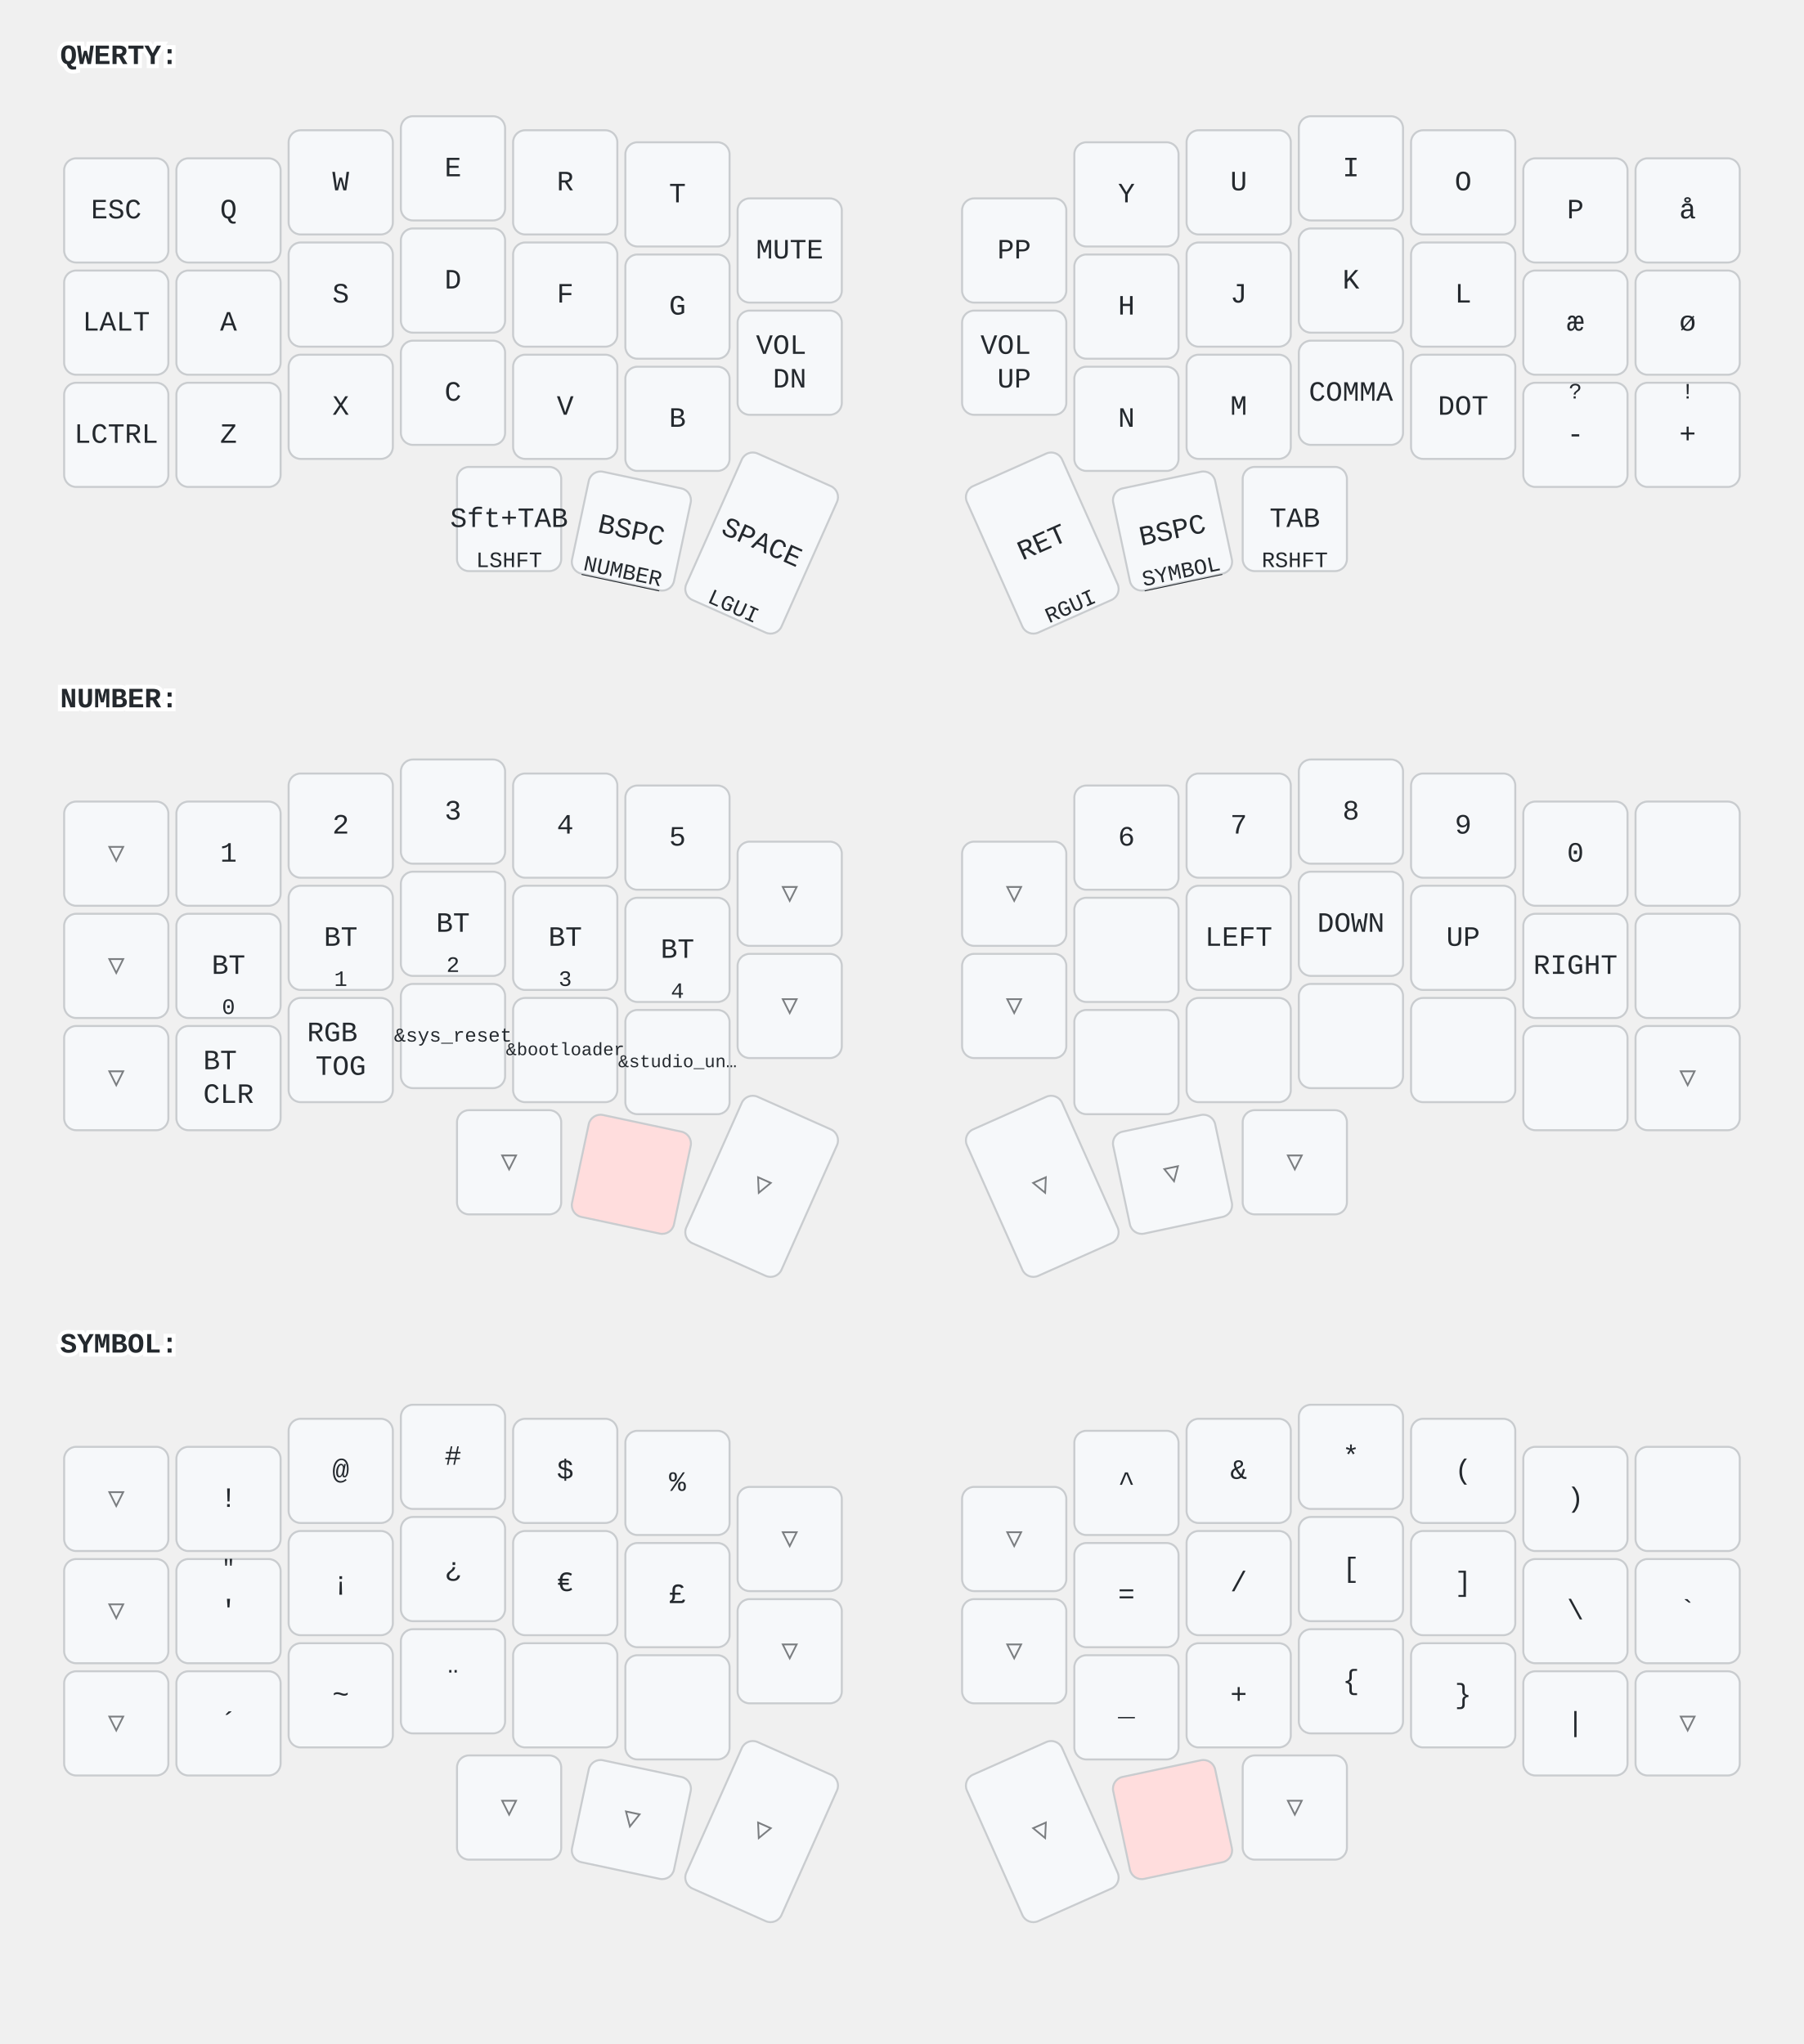
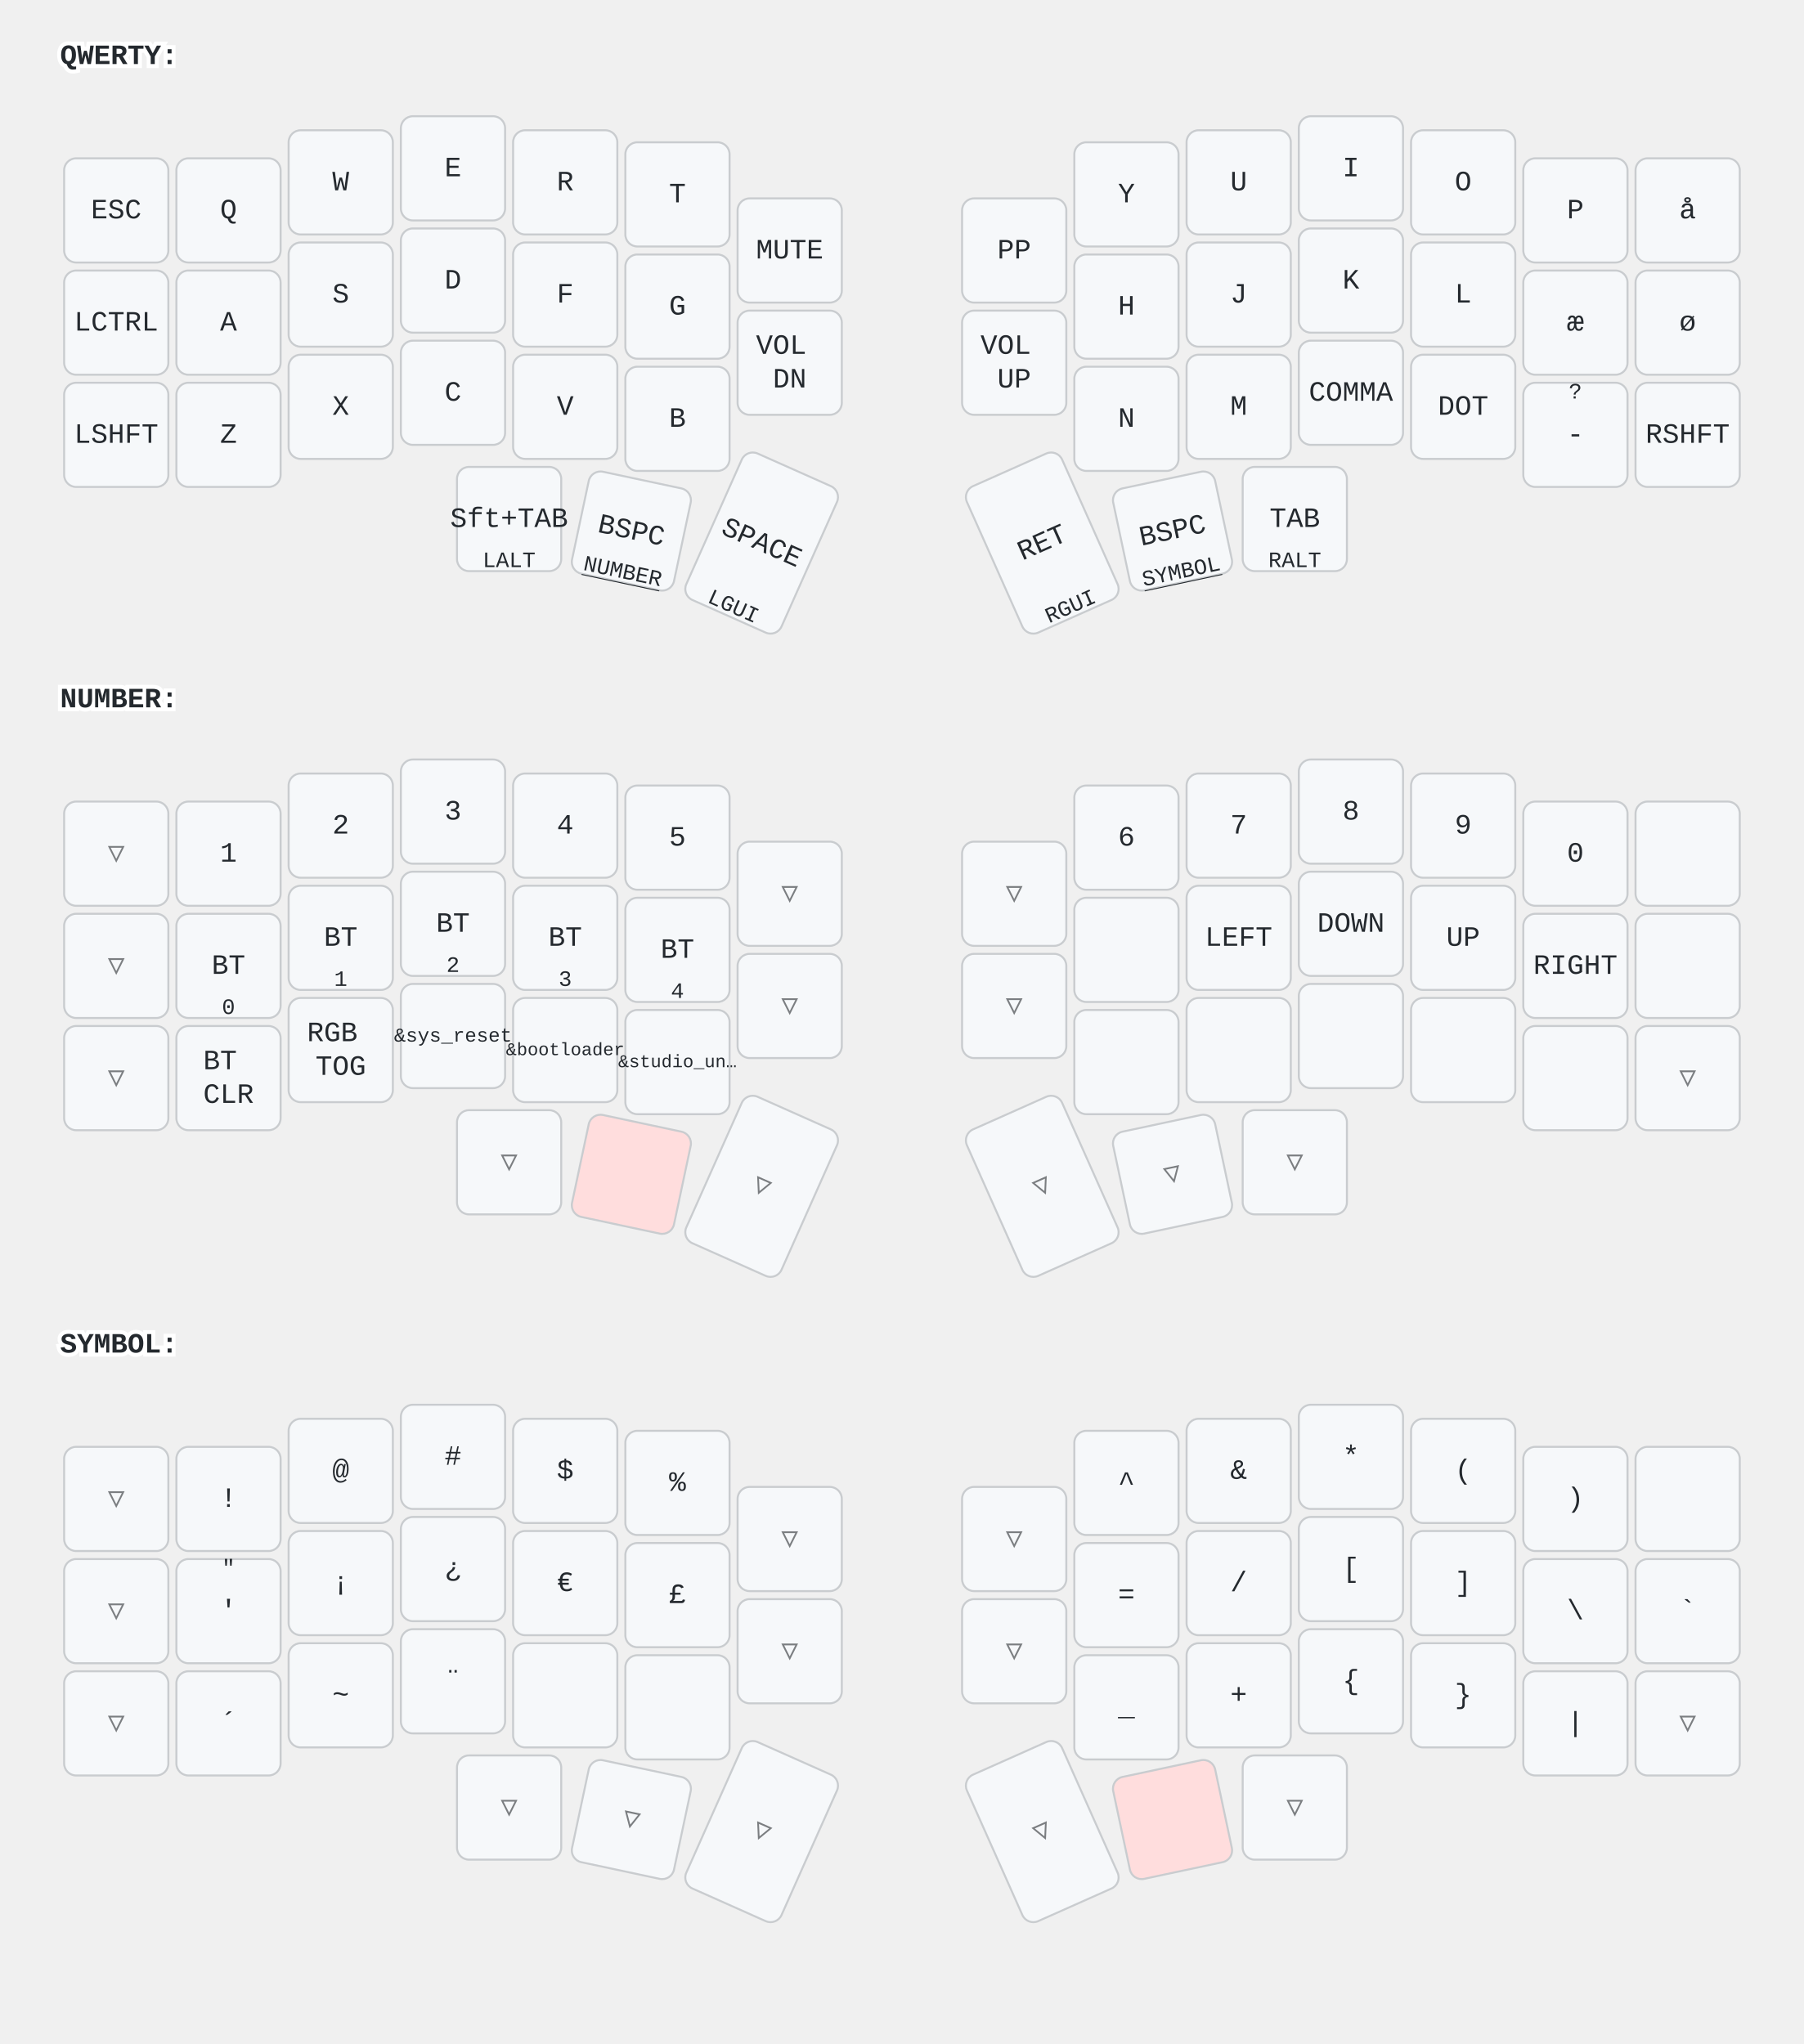
<svg xmlns="http://www.w3.org/2000/svg" width="900" height="1020" viewBox="0 0 900 1020" class="keymap">
  <style>/* inherit to force styles through use tags */
svg path {
    fill: inherit;
}

/* font and background color specifications */
svg.keymap {
    font-family: SFMono-Regular,Consolas,Liberation Mono,Menlo,monospace;
    font-size: 14px;
    font-kerning: normal;
    text-rendering: optimizeLegibility;
    fill: #24292e;
}

/* default key styling */
rect.key {
    fill: #f6f8fa;
}

rect.key, rect.combo {
    stroke: #c9cccf;
    stroke-width: 1;
}

/* default key side styling, only used is draw_key_sides is set */
rect.side {
    filter: brightness(90%);
}

/* color accent for combo boxes */
rect.combo, rect.combo-separate {
    fill: #cdf;
}

/* color accent for held keys */
rect.held, rect.combo.held {
    fill: #fdd;
}

/* color accent for ghost (optional) keys */
rect.ghost, rect.combo.ghost {
    stroke-dasharray: 4, 4;
    stroke-width: 2;
}

text {
    text-anchor: middle;
    dominant-baseline: middle;
}

/* styling for layer labels */
text.label {
    font-weight: bold;
    text-anchor: start;
    stroke: white;
    stroke-width: 4;
    paint-order: stroke;
}

/* styling for optional footer */
text.footer {
    text-anchor: end;
    dominant-baseline: auto;
    stroke: white;
    stroke-width: 4;
    paint-order: stroke;
}

/* styling for combo tap, and key non-tap label text */
text.combo, text.hold, text.shifted, text.left, text.right, text.tl, text.tr, text.bl, text.br {
    font-size: 11px;
}

text.hold, text.bl, text.br {
    text-anchor: middle;
    dominant-baseline: auto;
}

text.shifted, text.tl, text.tr {
    text-anchor: middle;
    dominant-baseline: hanging;
}

text.left, text.tl, text.bl {
    text-anchor: start;
}

text.right, text.tr, text.br {
    text-anchor: end;
}

text.layer-activator {
    text-decoration: underline;
}

/* styling for hold/shifted label text in combo box */
text.combo.hold, text.combo.shifted, text.combo.left, text.combo.right {
    font-size: 8px;
}

/* lighter symbol for transparent keys */
text.trans {
    fill: #7b7e81;
}

/* styling for combo dendrons */
path.combo {
    stroke-width: 1;
    stroke: gray;
    fill: none;
}

/* Start Tabler Icons Cleanup */
/* cannot use height/width with glyphs */
.icon-tabler &gt; path {
    fill: inherit;
    stroke: inherit;
    stroke-width: 2;
}
/* hide tabler's default box */
.icon-tabler &gt; path[stroke="none"][fill="none"] {
    visibility: hidden;
}
/* End Tabler Icons Cleanup */
</style>
  <g transform="translate(30, 0)" class="layer-QWERTY">
    <text x="0" y="28" class="label" id="QWERTY">QWERTY:</text>
    <g transform="translate(0, 56)">
      <g transform="translate(28, 49)" class="key keypos-0">
        <rect rx="6" ry="6" x="-26" y="-26" width="52" height="52" class="key" />
        <text x="0" y="0" class="key tap">ESC</text>
      </g>
      <g transform="translate(84, 49)" class="key keypos-1">
        <rect rx="6" ry="6" x="-26" y="-26" width="52" height="52" class="key" />
        <text x="0" y="0" class="key tap">Q</text>
      </g>
      <g transform="translate(140, 35)" class="key keypos-2">
        <rect rx="6" ry="6" x="-26" y="-26" width="52" height="52" class="key" />
        <text x="0" y="0" class="key tap">W</text>
      </g>
      <g transform="translate(196, 28)" class="key keypos-3">
        <rect rx="6" ry="6" x="-26" y="-26" width="52" height="52" class="key" />
        <text x="0" y="0" class="key tap">E</text>
      </g>
      <g transform="translate(252, 35)" class="key keypos-4">
        <rect rx="6" ry="6" x="-26" y="-26" width="52" height="52" class="key" />
        <text x="0" y="0" class="key tap">R</text>
      </g>
      <g transform="translate(308, 41)" class="key keypos-5">
        <rect rx="6" ry="6" x="-26" y="-26" width="52" height="52" class="key" />
        <text x="0" y="0" class="key tap">T</text>
      </g>
      <g transform="translate(364, 69)" class="key keypos-6">
        <rect rx="6" ry="6" x="-26" y="-26" width="52" height="52" class="key" />
        <text x="0" y="0" class="key tap">MUTE</text>
      </g>
      <g transform="translate(476, 69)" class="key keypos-7">
        <rect rx="6" ry="6" x="-26" y="-26" width="52" height="52" class="key" />
        <text x="0" y="0" class="key tap">PP</text>
      </g>
      <g transform="translate(532, 41)" class="key keypos-8">
        <rect rx="6" ry="6" x="-26" y="-26" width="52" height="52" class="key" />
        <text x="0" y="0" class="key tap">Y</text>
      </g>
      <g transform="translate(588, 35)" class="key keypos-9">
        <rect rx="6" ry="6" x="-26" y="-26" width="52" height="52" class="key" />
        <text x="0" y="0" class="key tap">U</text>
      </g>
      <g transform="translate(644, 28)" class="key keypos-10">
        <rect rx="6" ry="6" x="-26" y="-26" width="52" height="52" class="key" />
        <text x="0" y="0" class="key tap">I</text>
      </g>
      <g transform="translate(700, 35)" class="key keypos-11">
        <rect rx="6" ry="6" x="-26" y="-26" width="52" height="52" class="key" />
        <text x="0" y="0" class="key tap">O</text>
      </g>
      <g transform="translate(756, 49)" class="key keypos-12">
        <rect rx="6" ry="6" x="-26" y="-26" width="52" height="52" class="key" />
        <text x="0" y="0" class="key tap">P</text>
      </g>
      <g transform="translate(812, 49)" class="key keypos-13">
        <rect rx="6" ry="6" x="-26" y="-26" width="52" height="52" class="key" />
        <text x="0" y="0" class="key tap">å</text>
      </g>
      <g transform="translate(28, 105)" class="key keypos-14">
        <rect rx="6" ry="6" x="-26" y="-26" width="52" height="52" class="key" />
-         <text x="0" y="0" class="key tap">LALT</text>
+         <text x="0" y="0" class="key tap">LCTRL</text>
      </g>
      <g transform="translate(84, 105)" class="key keypos-15">
        <rect rx="6" ry="6" x="-26" y="-26" width="52" height="52" class="key" />
        <text x="0" y="0" class="key tap">A</text>
      </g>
      <g transform="translate(140, 91)" class="key keypos-16">
        <rect rx="6" ry="6" x="-26" y="-26" width="52" height="52" class="key" />
        <text x="0" y="0" class="key tap">S</text>
      </g>
      <g transform="translate(196, 84)" class="key keypos-17">
        <rect rx="6" ry="6" x="-26" y="-26" width="52" height="52" class="key" />
        <text x="0" y="0" class="key tap">D</text>
      </g>
      <g transform="translate(252, 91)" class="key keypos-18">
        <rect rx="6" ry="6" x="-26" y="-26" width="52" height="52" class="key" />
        <text x="0" y="0" class="key tap">F</text>
      </g>
      <g transform="translate(308, 97)" class="key keypos-19">
        <rect rx="6" ry="6" x="-26" y="-26" width="52" height="52" class="key" />
        <text x="0" y="0" class="key tap">G</text>
      </g>
      <g transform="translate(364, 125)" class="key keypos-20">
        <rect rx="6" ry="6" x="-26" y="-26" width="52" height="52" class="key" />
        <text x="0" y="0" class="key tap">
          <tspan x="0" dy="-0.6em">VOL</tspan>
          <tspan x="0" dy="1.2em">DN</tspan>
        </text>
      </g>
      <g transform="translate(476, 125)" class="key keypos-21">
        <rect rx="6" ry="6" x="-26" y="-26" width="52" height="52" class="key" />
        <text x="0" y="0" class="key tap">
          <tspan x="0" dy="-0.6em">VOL</tspan>
          <tspan x="0" dy="1.2em">UP</tspan>
        </text>
      </g>
      <g transform="translate(532, 97)" class="key keypos-22">
        <rect rx="6" ry="6" x="-26" y="-26" width="52" height="52" class="key" />
        <text x="0" y="0" class="key tap">H</text>
      </g>
      <g transform="translate(588, 91)" class="key keypos-23">
        <rect rx="6" ry="6" x="-26" y="-26" width="52" height="52" class="key" />
        <text x="0" y="0" class="key tap">J</text>
      </g>
      <g transform="translate(644, 84)" class="key keypos-24">
        <rect rx="6" ry="6" x="-26" y="-26" width="52" height="52" class="key" />
        <text x="0" y="0" class="key tap">K</text>
      </g>
      <g transform="translate(700, 91)" class="key keypos-25">
        <rect rx="6" ry="6" x="-26" y="-26" width="52" height="52" class="key" />
        <text x="0" y="0" class="key tap">L</text>
      </g>
      <g transform="translate(756, 105)" class="key keypos-26">
        <rect rx="6" ry="6" x="-26" y="-26" width="52" height="52" class="key" />
        <text x="0" y="0" class="key tap">æ</text>
      </g>
      <g transform="translate(812, 105)" class="key keypos-27">
        <rect rx="6" ry="6" x="-26" y="-26" width="52" height="52" class="key" />
        <text x="0" y="0" class="key tap">ø</text>
      </g>
      <g transform="translate(28, 161)" class="key keypos-28">
        <rect rx="6" ry="6" x="-26" y="-26" width="52" height="52" class="key" />
-         <text x="0" y="0" class="key tap">LCTRL</text>
+         <text x="0" y="0" class="key tap">LSHFT</text>
      </g>
      <g transform="translate(84, 161)" class="key keypos-29">
        <rect rx="6" ry="6" x="-26" y="-26" width="52" height="52" class="key" />
        <text x="0" y="0" class="key tap">Z</text>
      </g>
      <g transform="translate(140, 147)" class="key keypos-30">
        <rect rx="6" ry="6" x="-26" y="-26" width="52" height="52" class="key" />
        <text x="0" y="0" class="key tap">X</text>
      </g>
      <g transform="translate(196, 140)" class="key keypos-31">
        <rect rx="6" ry="6" x="-26" y="-26" width="52" height="52" class="key" />
        <text x="0" y="0" class="key tap">C</text>
      </g>
      <g transform="translate(252, 147)" class="key keypos-32">
        <rect rx="6" ry="6" x="-26" y="-26" width="52" height="52" class="key" />
        <text x="0" y="0" class="key tap">V</text>
      </g>
      <g transform="translate(308, 153)" class="key keypos-33">
        <rect rx="6" ry="6" x="-26" y="-26" width="52" height="52" class="key" />
        <text x="0" y="0" class="key tap">B</text>
      </g>
      <g transform="translate(532, 153)" class="key keypos-34">
        <rect rx="6" ry="6" x="-26" y="-26" width="52" height="52" class="key" />
        <text x="0" y="0" class="key tap">N</text>
      </g>
      <g transform="translate(588, 147)" class="key keypos-35">
        <rect rx="6" ry="6" x="-26" y="-26" width="52" height="52" class="key" />
        <text x="0" y="0" class="key tap">M</text>
      </g>
      <g transform="translate(644, 140)" class="key keypos-36">
        <rect rx="6" ry="6" x="-26" y="-26" width="52" height="52" class="key" />
        <text x="0" y="0" class="key tap">COMMA</text>
      </g>
      <g transform="translate(700, 147)" class="key keypos-37">
        <rect rx="6" ry="6" x="-26" y="-26" width="52" height="52" class="key" />
        <text x="0" y="0" class="key tap">DOT</text>
      </g>
      <g transform="translate(756, 161)" class="key keypos-38">
        <rect rx="6" ry="6" x="-26" y="-26" width="52" height="52" class="key" />
        <text x="0" y="0" class="key tap">-</text>
        <text x="0" y="-24" class="key shifted">?</text>
      </g>
      <g transform="translate(812, 161)" class="key keypos-39">
        <rect rx="6" ry="6" x="-26" y="-26" width="52" height="52" class="key" />
-         <text x="0" y="0" class="key tap">+</text>
-         <text x="0" y="-24" class="key shifted">!</text>
+         <text x="0" y="0" class="key tap">RSHFT</text>
      </g>
      <g transform="translate(224, 203)" class="key keypos-40">
        <rect rx="6" ry="6" x="-26" y="-26" width="52" height="52" class="key" />
        <text x="0" y="0" class="key tap">Sft+TAB</text>
-         <text x="0" y="24" class="key hold">LSHFT</text>
+         <text x="0" y="24" class="key hold">LALT</text>
      </g>
      <g transform="translate(285, 209) rotate(12.0)" class="key keypos-41">
        <rect rx="6" ry="6" x="-26" y="-26" width="52" height="52" class="key" />
        <text x="0" y="0" class="key tap">BSPC</text>
        <a href="#NUMBER">
          <text x="0" y="24" class="key hold layer-activator">NUMBER</text>
        </a>
      </g>
      <g transform="translate(350, 215) rotate(24.0)" class="key keypos-42">
        <rect rx="6" ry="6" x="-26" y="-40" width="52" height="80" class="key" />
        <text x="0" y="0" class="key tap">SPACE</text>
        <text x="0" y="38" class="key hold">LGUI</text>
      </g>
      <g transform="translate(490, 215) rotate(-24.0)" class="key keypos-43">
        <rect rx="6" ry="6" x="-26" y="-40" width="52" height="80" class="key" />
        <text x="0" y="0" class="key tap">RET</text>
        <text x="0" y="38" class="key hold">RGUI</text>
      </g>
      <g transform="translate(555, 209) rotate(-12.0)" class="key keypos-44">
        <rect rx="6" ry="6" x="-26" y="-26" width="52" height="52" class="key" />
        <text x="0" y="0" class="key tap">BSPC</text>
        <a href="#SYMBOL">
          <text x="0" y="24" class="key hold layer-activator">SYMBOL</text>
        </a>
      </g>
      <g transform="translate(616, 203)" class="key keypos-45">
        <rect rx="6" ry="6" x="-26" y="-26" width="52" height="52" class="key" />
        <text x="0" y="0" class="key tap">TAB</text>
-         <text x="0" y="24" class="key hold">RSHFT</text>
+         <text x="0" y="24" class="key hold">RALT</text>
      </g>
    </g>
  </g>
  <g transform="translate(30, 321)" class="layer-NUMBER">
    <text x="0" y="28" class="label" id="NUMBER">NUMBER:</text>
    <g transform="translate(0, 56)">
      <g transform="translate(28, 49)" class="key trans keypos-0">
        <rect rx="6" ry="6" x="-26" y="-26" width="52" height="52" class="key trans" />
        <text x="0" y="0" class="key trans tap">▽</text>
      </g>
      <g transform="translate(84, 49)" class="key keypos-1">
        <rect rx="6" ry="6" x="-26" y="-26" width="52" height="52" class="key" />
        <text x="0" y="0" class="key tap">1</text>
      </g>
      <g transform="translate(140, 35)" class="key keypos-2">
        <rect rx="6" ry="6" x="-26" y="-26" width="52" height="52" class="key" />
        <text x="0" y="0" class="key tap">2</text>
      </g>
      <g transform="translate(196, 28)" class="key keypos-3">
        <rect rx="6" ry="6" x="-26" y="-26" width="52" height="52" class="key" />
        <text x="0" y="0" class="key tap">3</text>
      </g>
      <g transform="translate(252, 35)" class="key keypos-4">
        <rect rx="6" ry="6" x="-26" y="-26" width="52" height="52" class="key" />
        <text x="0" y="0" class="key tap">4</text>
      </g>
      <g transform="translate(308, 41)" class="key keypos-5">
        <rect rx="6" ry="6" x="-26" y="-26" width="52" height="52" class="key" />
        <text x="0" y="0" class="key tap">5</text>
      </g>
      <g transform="translate(364, 69)" class="key trans keypos-6">
        <rect rx="6" ry="6" x="-26" y="-26" width="52" height="52" class="key trans" />
        <text x="0" y="0" class="key trans tap">▽</text>
      </g>
      <g transform="translate(476, 69)" class="key trans keypos-7">
        <rect rx="6" ry="6" x="-26" y="-26" width="52" height="52" class="key trans" />
        <text x="0" y="0" class="key trans tap">▽</text>
      </g>
      <g transform="translate(532, 41)" class="key keypos-8">
        <rect rx="6" ry="6" x="-26" y="-26" width="52" height="52" class="key" />
        <text x="0" y="0" class="key tap">6</text>
      </g>
      <g transform="translate(588, 35)" class="key keypos-9">
        <rect rx="6" ry="6" x="-26" y="-26" width="52" height="52" class="key" />
        <text x="0" y="0" class="key tap">7</text>
      </g>
      <g transform="translate(644, 28)" class="key keypos-10">
        <rect rx="6" ry="6" x="-26" y="-26" width="52" height="52" class="key" />
        <text x="0" y="0" class="key tap">8</text>
      </g>
      <g transform="translate(700, 35)" class="key keypos-11">
        <rect rx="6" ry="6" x="-26" y="-26" width="52" height="52" class="key" />
        <text x="0" y="0" class="key tap">9</text>
      </g>
      <g transform="translate(756, 49)" class="key keypos-12">
        <rect rx="6" ry="6" x="-26" y="-26" width="52" height="52" class="key" />
        <text x="0" y="0" class="key tap">0</text>
      </g>
      <g transform="translate(812, 49)" class="key keypos-13">
        <rect rx="6" ry="6" x="-26" y="-26" width="52" height="52" class="key" />
      </g>
      <g transform="translate(28, 105)" class="key trans keypos-14">
        <rect rx="6" ry="6" x="-26" y="-26" width="52" height="52" class="key trans" />
        <text x="0" y="0" class="key trans tap">▽</text>
      </g>
      <g transform="translate(84, 105)" class="key keypos-15">
        <rect rx="6" ry="6" x="-26" y="-26" width="52" height="52" class="key" />
        <text x="0" y="0" class="key tap">BT</text>
        <text x="0" y="24" class="key hold">0</text>
      </g>
      <g transform="translate(140, 91)" class="key keypos-16">
        <rect rx="6" ry="6" x="-26" y="-26" width="52" height="52" class="key" />
        <text x="0" y="0" class="key tap">BT</text>
        <text x="0" y="24" class="key hold">1</text>
      </g>
      <g transform="translate(196, 84)" class="key keypos-17">
        <rect rx="6" ry="6" x="-26" y="-26" width="52" height="52" class="key" />
        <text x="0" y="0" class="key tap">BT</text>
        <text x="0" y="24" class="key hold">2</text>
      </g>
      <g transform="translate(252, 91)" class="key keypos-18">
        <rect rx="6" ry="6" x="-26" y="-26" width="52" height="52" class="key" />
        <text x="0" y="0" class="key tap">BT</text>
        <text x="0" y="24" class="key hold">3</text>
      </g>
      <g transform="translate(308, 97)" class="key keypos-19">
        <rect rx="6" ry="6" x="-26" y="-26" width="52" height="52" class="key" />
        <text x="0" y="0" class="key tap">BT</text>
        <text x="0" y="24" class="key hold">4</text>
      </g>
      <g transform="translate(364, 125)" class="key trans keypos-20">
        <rect rx="6" ry="6" x="-26" y="-26" width="52" height="52" class="key trans" />
        <text x="0" y="0" class="key trans tap">▽</text>
      </g>
      <g transform="translate(476, 125)" class="key trans keypos-21">
        <rect rx="6" ry="6" x="-26" y="-26" width="52" height="52" class="key trans" />
        <text x="0" y="0" class="key trans tap">▽</text>
      </g>
      <g transform="translate(532, 97)" class="key keypos-22">
        <rect rx="6" ry="6" x="-26" y="-26" width="52" height="52" class="key" />
      </g>
      <g transform="translate(588, 91)" class="key keypos-23">
        <rect rx="6" ry="6" x="-26" y="-26" width="52" height="52" class="key" />
        <text x="0" y="0" class="key tap">LEFT</text>
      </g>
      <g transform="translate(644, 84)" class="key keypos-24">
        <rect rx="6" ry="6" x="-26" y="-26" width="52" height="52" class="key" />
        <text x="0" y="0" class="key tap">DOWN</text>
      </g>
      <g transform="translate(700, 91)" class="key keypos-25">
        <rect rx="6" ry="6" x="-26" y="-26" width="52" height="52" class="key" />
        <text x="0" y="0" class="key tap">UP</text>
      </g>
      <g transform="translate(756, 105)" class="key keypos-26">
        <rect rx="6" ry="6" x="-26" y="-26" width="52" height="52" class="key" />
        <text x="0" y="0" class="key tap">RIGHT</text>
      </g>
      <g transform="translate(812, 105)" class="key keypos-27">
        <rect rx="6" ry="6" x="-26" y="-26" width="52" height="52" class="key" />
      </g>
      <g transform="translate(28, 161)" class="key trans keypos-28">
        <rect rx="6" ry="6" x="-26" y="-26" width="52" height="52" class="key trans" />
        <text x="0" y="0" class="key trans tap">▽</text>
      </g>
      <g transform="translate(84, 161)" class="key keypos-29">
        <rect rx="6" ry="6" x="-26" y="-26" width="52" height="52" class="key" />
        <text x="0" y="0" class="key tap">
          <tspan x="0" dy="-0.6em">BT</tspan>
          <tspan x="0" dy="1.2em">CLR</tspan>
        </text>
      </g>
      <g transform="translate(140, 147)" class="key keypos-30">
        <rect rx="6" ry="6" x="-26" y="-26" width="52" height="52" class="key" />
        <text x="0" y="0" class="key tap">
          <tspan x="0" dy="-0.6em">RGB</tspan>
          <tspan x="0" dy="1.2em">TOG</tspan>
        </text>
      </g>
      <g transform="translate(196, 140)" class="key keypos-31">
        <rect rx="6" ry="6" x="-26" y="-26" width="52" height="52" class="key" />
        <text x="0" y="0" class="key tap">
          <tspan style="font-size: 70%">&amp;sys_reset</tspan>
        </text>
      </g>
      <g transform="translate(252, 147)" class="key keypos-32">
        <rect rx="6" ry="6" x="-26" y="-26" width="52" height="52" class="key" />
        <text x="0" y="0" class="key tap">
          <tspan style="font-size: 64%">&amp;bootloader</tspan>
        </text>
      </g>
      <g transform="translate(308, 153)" class="key keypos-33">
        <rect rx="6" ry="6" x="-26" y="-26" width="52" height="52" class="key" />
        <text x="0" y="0" class="key tap">
          <tspan style="font-size: 64%">&amp;studio_un…</tspan>
        </text>
      </g>
      <g transform="translate(532, 153)" class="key keypos-34">
        <rect rx="6" ry="6" x="-26" y="-26" width="52" height="52" class="key" />
      </g>
      <g transform="translate(588, 147)" class="key keypos-35">
        <rect rx="6" ry="6" x="-26" y="-26" width="52" height="52" class="key" />
      </g>
      <g transform="translate(644, 140)" class="key keypos-36">
        <rect rx="6" ry="6" x="-26" y="-26" width="52" height="52" class="key" />
      </g>
      <g transform="translate(700, 147)" class="key keypos-37">
        <rect rx="6" ry="6" x="-26" y="-26" width="52" height="52" class="key" />
      </g>
      <g transform="translate(756, 161)" class="key keypos-38">
        <rect rx="6" ry="6" x="-26" y="-26" width="52" height="52" class="key" />
      </g>
      <g transform="translate(812, 161)" class="key trans keypos-39">
        <rect rx="6" ry="6" x="-26" y="-26" width="52" height="52" class="key trans" />
        <text x="0" y="0" class="key trans tap">▽</text>
      </g>
      <g transform="translate(224, 203)" class="key trans keypos-40">
        <rect rx="6" ry="6" x="-26" y="-26" width="52" height="52" class="key trans" />
        <text x="0" y="0" class="key trans tap">▽</text>
      </g>
      <g transform="translate(285, 209) rotate(12.0)" class="key held keypos-41">
        <rect rx="6" ry="6" x="-26" y="-26" width="52" height="52" class="key held" />
      </g>
      <g transform="translate(350, 215) rotate(24.0)" class="key trans keypos-42">
        <rect rx="6" ry="6" x="-26" y="-40" width="52" height="80" class="key trans" />
        <text x="0" y="0" class="key trans tap">▽</text>
      </g>
      <g transform="translate(490, 215) rotate(-24.0)" class="key trans keypos-43">
        <rect rx="6" ry="6" x="-26" y="-40" width="52" height="80" class="key trans" />
        <text x="0" y="0" class="key trans tap">▽</text>
      </g>
      <g transform="translate(555, 209) rotate(-12.0)" class="key trans keypos-44">
        <rect rx="6" ry="6" x="-26" y="-26" width="52" height="52" class="key trans" />
        <text x="0" y="0" class="key trans tap">▽</text>
      </g>
      <g transform="translate(616, 203)" class="key trans keypos-45">
        <rect rx="6" ry="6" x="-26" y="-26" width="52" height="52" class="key trans" />
        <text x="0" y="0" class="key trans tap">▽</text>
      </g>
    </g>
  </g>
  <g transform="translate(30, 643)" class="layer-SYMBOL">
    <text x="0" y="28" class="label" id="SYMBOL">SYMBOL:</text>
    <g transform="translate(0, 56)">
      <g transform="translate(28, 49)" class="key trans keypos-0">
        <rect rx="6" ry="6" x="-26" y="-26" width="52" height="52" class="key trans" />
        <text x="0" y="0" class="key trans tap">▽</text>
      </g>
      <g transform="translate(84, 49)" class="key keypos-1">
        <rect rx="6" ry="6" x="-26" y="-26" width="52" height="52" class="key" />
        <text x="0" y="0" class="key tap">!</text>
      </g>
      <g transform="translate(140, 35)" class="key keypos-2">
        <rect rx="6" ry="6" x="-26" y="-26" width="52" height="52" class="key" />
        <text x="0" y="0" class="key tap">@</text>
      </g>
      <g transform="translate(196, 28)" class="key keypos-3">
        <rect rx="6" ry="6" x="-26" y="-26" width="52" height="52" class="key" />
        <text x="0" y="0" class="key tap">#</text>
      </g>
      <g transform="translate(252, 35)" class="key keypos-4">
        <rect rx="6" ry="6" x="-26" y="-26" width="52" height="52" class="key" />
        <text x="0" y="0" class="key tap">$</text>
      </g>
      <g transform="translate(308, 41)" class="key keypos-5">
        <rect rx="6" ry="6" x="-26" y="-26" width="52" height="52" class="key" />
        <text x="0" y="0" class="key tap">%</text>
      </g>
      <g transform="translate(364, 69)" class="key trans keypos-6">
        <rect rx="6" ry="6" x="-26" y="-26" width="52" height="52" class="key trans" />
        <text x="0" y="0" class="key trans tap">▽</text>
      </g>
      <g transform="translate(476, 69)" class="key trans keypos-7">
        <rect rx="6" ry="6" x="-26" y="-26" width="52" height="52" class="key trans" />
        <text x="0" y="0" class="key trans tap">▽</text>
      </g>
      <g transform="translate(532, 41)" class="key keypos-8">
        <rect rx="6" ry="6" x="-26" y="-26" width="52" height="52" class="key" />
        <text x="0" y="0" class="key tap">^</text>
      </g>
      <g transform="translate(588, 35)" class="key keypos-9">
        <rect rx="6" ry="6" x="-26" y="-26" width="52" height="52" class="key" />
        <text x="0" y="0" class="key tap">&amp;</text>
      </g>
      <g transform="translate(644, 28)" class="key keypos-10">
        <rect rx="6" ry="6" x="-26" y="-26" width="52" height="52" class="key" />
        <text x="0" y="0" class="key tap">*</text>
      </g>
      <g transform="translate(700, 35)" class="key keypos-11">
        <rect rx="6" ry="6" x="-26" y="-26" width="52" height="52" class="key" />
        <text x="0" y="0" class="key tap">(</text>
      </g>
      <g transform="translate(756, 49)" class="key keypos-12">
        <rect rx="6" ry="6" x="-26" y="-26" width="52" height="52" class="key" />
        <text x="0" y="0" class="key tap">)</text>
      </g>
      <g transform="translate(812, 49)" class="key keypos-13">
        <rect rx="6" ry="6" x="-26" y="-26" width="52" height="52" class="key" />
      </g>
      <g transform="translate(28, 105)" class="key trans keypos-14">
        <rect rx="6" ry="6" x="-26" y="-26" width="52" height="52" class="key trans" />
        <text x="0" y="0" class="key trans tap">▽</text>
      </g>
      <g transform="translate(84, 105)" class="key keypos-15">
        <rect rx="6" ry="6" x="-26" y="-26" width="52" height="52" class="key" />
        <text x="0" y="0" class="key tap">'</text>
        <text x="0" y="-24" class="key shifted">"</text>
      </g>
      <g transform="translate(140, 91)" class="key keypos-16">
        <rect rx="6" ry="6" x="-26" y="-26" width="52" height="52" class="key" />
        <text x="0" y="0" class="key tap">¡</text>
      </g>
      <g transform="translate(196, 84)" class="key keypos-17">
        <rect rx="6" ry="6" x="-26" y="-26" width="52" height="52" class="key" />
        <text x="0" y="0" class="key tap">¿</text>
      </g>
      <g transform="translate(252, 91)" class="key keypos-18">
        <rect rx="6" ry="6" x="-26" y="-26" width="52" height="52" class="key" />
        <text x="0" y="0" class="key tap">€</text>
      </g>
      <g transform="translate(308, 97)" class="key keypos-19">
        <rect rx="6" ry="6" x="-26" y="-26" width="52" height="52" class="key" />
        <text x="0" y="0" class="key tap">£</text>
      </g>
      <g transform="translate(364, 125)" class="key trans keypos-20">
        <rect rx="6" ry="6" x="-26" y="-26" width="52" height="52" class="key trans" />
        <text x="0" y="0" class="key trans tap">▽</text>
      </g>
      <g transform="translate(476, 125)" class="key trans keypos-21">
        <rect rx="6" ry="6" x="-26" y="-26" width="52" height="52" class="key trans" />
        <text x="0" y="0" class="key trans tap">▽</text>
      </g>
      <g transform="translate(532, 97)" class="key keypos-22">
        <rect rx="6" ry="6" x="-26" y="-26" width="52" height="52" class="key" />
        <text x="0" y="0" class="key tap">=</text>
      </g>
      <g transform="translate(588, 91)" class="key keypos-23">
        <rect rx="6" ry="6" x="-26" y="-26" width="52" height="52" class="key" />
        <text x="0" y="0" class="key tap">/</text>
      </g>
      <g transform="translate(644, 84)" class="key keypos-24">
        <rect rx="6" ry="6" x="-26" y="-26" width="52" height="52" class="key" />
        <text x="0" y="0" class="key tap">[</text>
      </g>
      <g transform="translate(700, 91)" class="key keypos-25">
        <rect rx="6" ry="6" x="-26" y="-26" width="52" height="52" class="key" />
        <text x="0" y="0" class="key tap">]</text>
      </g>
      <g transform="translate(756, 105)" class="key keypos-26">
        <rect rx="6" ry="6" x="-26" y="-26" width="52" height="52" class="key" />
        <text x="0" y="0" class="key tap">\</text>
      </g>
      <g transform="translate(812, 105)" class="key keypos-27">
        <rect rx="6" ry="6" x="-26" y="-26" width="52" height="52" class="key" />
        <text x="0" y="0" class="key tap">`</text>
      </g>
      <g transform="translate(28, 161)" class="key trans keypos-28">
        <rect rx="6" ry="6" x="-26" y="-26" width="52" height="52" class="key trans" />
        <text x="0" y="0" class="key trans tap">▽</text>
      </g>
      <g transform="translate(84, 161)" class="key keypos-29">
        <rect rx="6" ry="6" x="-26" y="-26" width="52" height="52" class="key" />
        <text x="0" y="0" class="key tap">´</text>
      </g>
      <g transform="translate(140, 147)" class="key keypos-30">
        <rect rx="6" ry="6" x="-26" y="-26" width="52" height="52" class="key" />
        <text x="0" y="0" class="key tap">~</text>
      </g>
      <g transform="translate(196, 140)" class="key keypos-31">
        <rect rx="6" ry="6" x="-26" y="-26" width="52" height="52" class="key" />
        <text x="0" y="0" class="key tap">¨</text>
      </g>
      <g transform="translate(252, 147)" class="key keypos-32">
        <rect rx="6" ry="6" x="-26" y="-26" width="52" height="52" class="key" />
      </g>
      <g transform="translate(308, 153)" class="key keypos-33">
        <rect rx="6" ry="6" x="-26" y="-26" width="52" height="52" class="key" />
      </g>
      <g transform="translate(532, 153)" class="key keypos-34">
        <rect rx="6" ry="6" x="-26" y="-26" width="52" height="52" class="key" />
        <text x="0" y="0" class="key tap">_</text>
      </g>
      <g transform="translate(588, 147)" class="key keypos-35">
        <rect rx="6" ry="6" x="-26" y="-26" width="52" height="52" class="key" />
        <text x="0" y="0" class="key tap">+</text>
      </g>
      <g transform="translate(644, 140)" class="key keypos-36">
        <rect rx="6" ry="6" x="-26" y="-26" width="52" height="52" class="key" />
        <text x="0" y="0" class="key tap">{</text>
      </g>
      <g transform="translate(700, 147)" class="key keypos-37">
        <rect rx="6" ry="6" x="-26" y="-26" width="52" height="52" class="key" />
        <text x="0" y="0" class="key tap">}</text>
      </g>
      <g transform="translate(756, 161)" class="key keypos-38">
        <rect rx="6" ry="6" x="-26" y="-26" width="52" height="52" class="key" />
        <text x="0" y="0" class="key tap">|</text>
      </g>
      <g transform="translate(812, 161)" class="key trans keypos-39">
        <rect rx="6" ry="6" x="-26" y="-26" width="52" height="52" class="key trans" />
        <text x="0" y="0" class="key trans tap">▽</text>
      </g>
      <g transform="translate(224, 203)" class="key trans keypos-40">
        <rect rx="6" ry="6" x="-26" y="-26" width="52" height="52" class="key trans" />
        <text x="0" y="0" class="key trans tap">▽</text>
      </g>
      <g transform="translate(285, 209) rotate(12.0)" class="key trans keypos-41">
        <rect rx="6" ry="6" x="-26" y="-26" width="52" height="52" class="key trans" />
        <text x="0" y="0" class="key trans tap">▽</text>
      </g>
      <g transform="translate(350, 215) rotate(24.0)" class="key trans keypos-42">
        <rect rx="6" ry="6" x="-26" y="-40" width="52" height="80" class="key trans" />
        <text x="0" y="0" class="key trans tap">▽</text>
      </g>
      <g transform="translate(490, 215) rotate(-24.0)" class="key trans keypos-43">
        <rect rx="6" ry="6" x="-26" y="-40" width="52" height="80" class="key trans" />
        <text x="0" y="0" class="key trans tap">▽</text>
      </g>
      <g transform="translate(555, 209) rotate(-12.0)" class="key held keypos-44">
        <rect rx="6" ry="6" x="-26" y="-26" width="52" height="52" class="key held" />
      </g>
      <g transform="translate(616, 203)" class="key trans keypos-45">
        <rect rx="6" ry="6" x="-26" y="-26" width="52" height="52" class="key trans" />
        <text x="0" y="0" class="key trans tap">▽</text>
      </g>
    </g>
  </g>
</svg>
